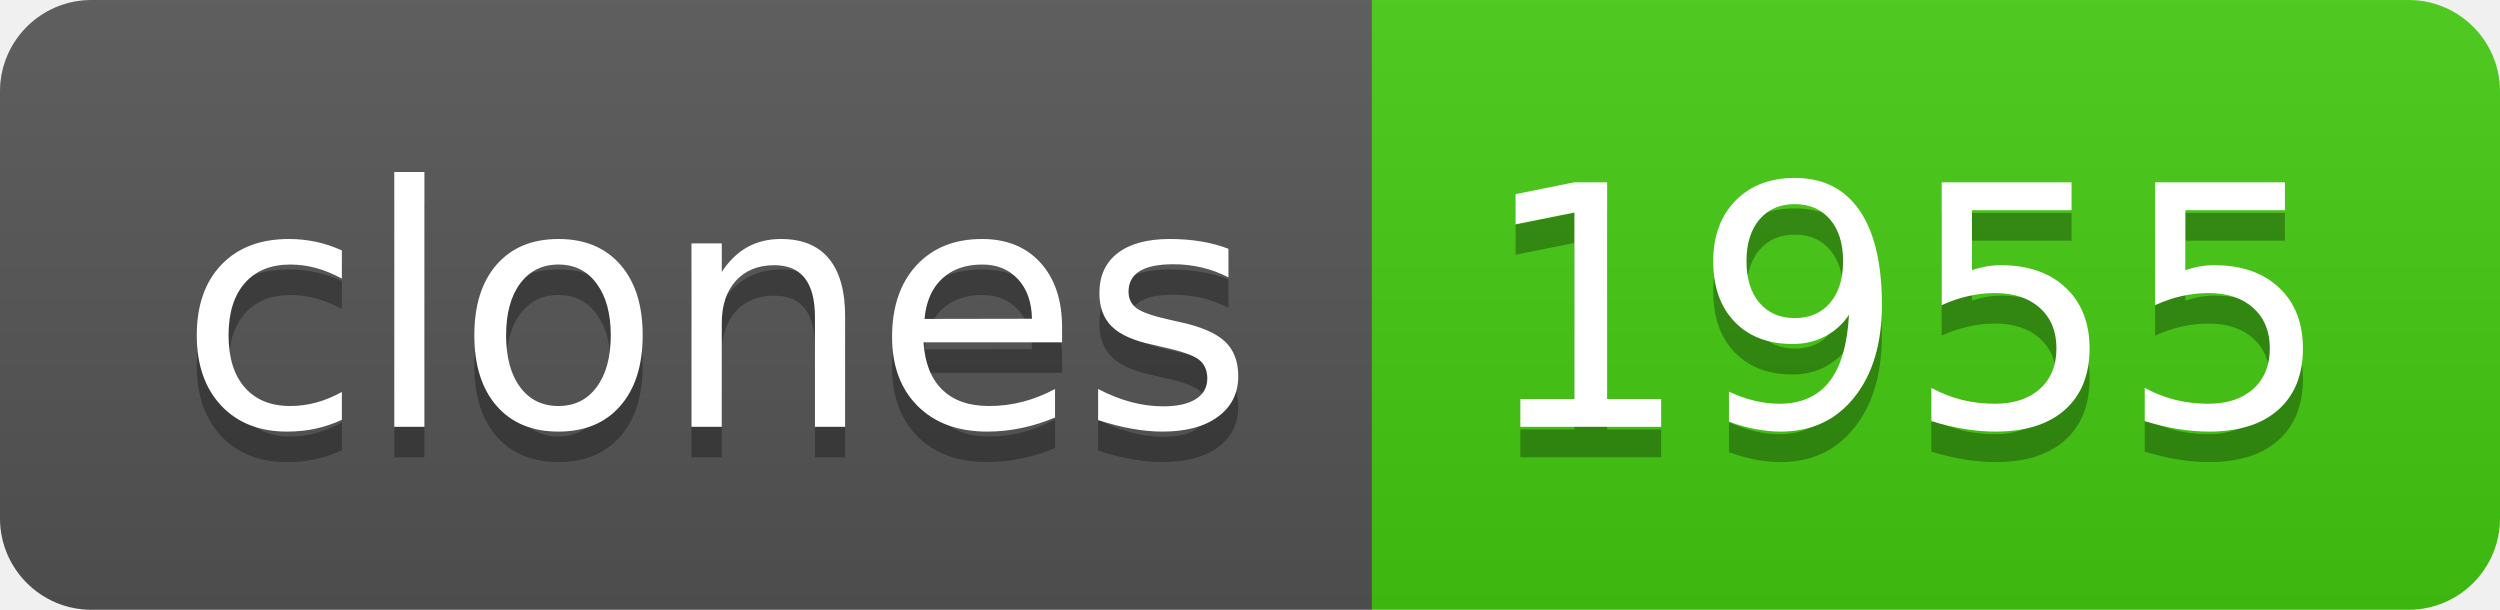
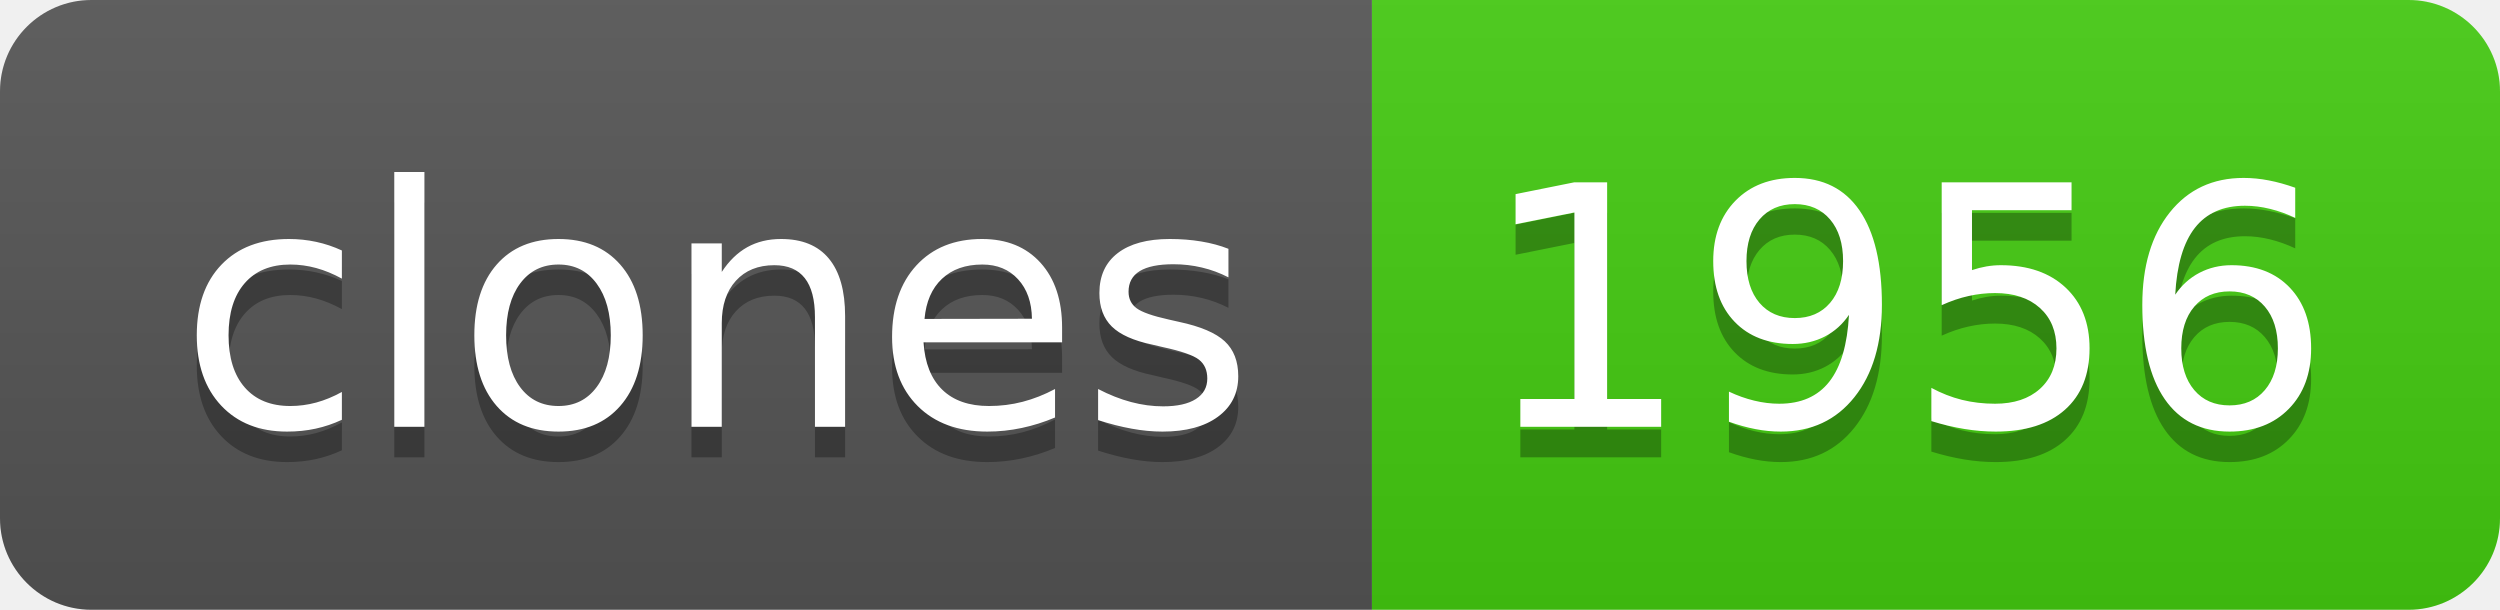
- <svg xmlns="http://www.w3.org/2000/svg" width="82" height="20" role="img" aria-label="clones: 1955">
+ <svg xmlns="http://www.w3.org/2000/svg" width="82" height="20" role="img" aria-label="clones: 1956">
  <linearGradient id="s" x2="0" y2="100%">
    <stop offset="0" stop-color="#bbb" stop-opacity=".1" />
    <stop offset="1" stop-opacity=".1" />
  </linearGradient>
  <clipPath id="r">
    <rect width="82" height="20" rx="3" fill="#fff" />
  </clipPath>
  <g clip-path="url(#r)">
    <rect width="45" height="20" fill="#555" />
    <rect x="45" width="37" height="20" fill="#4c1" />
    <rect width="82" height="20" fill="url(#s)" />
  </g>
  <g fill="#fff" text-anchor="middle" font-family="Verdana,Geneva,DejaVu Sans,sans-serif" text-rendering="geometricPrecision" font-size="110">
    <text aria-hidden="true" x="235" y="150" fill="#010101" fill-opacity=".3" transform="scale(.1)" textLength="350">clones</text>
    <text x="235" y="140" transform="scale(.1)" fill="#fff" textLength="350">clones</text>
-     <text aria-hidden="true" x="625" y="150" fill="#010101" fill-opacity=".3" transform="scale(.1)" textLength="270">1955</text>
-     <text x="625" y="140" transform="scale(.1)" fill="#fff" textLength="270">1955</text>
+     <text aria-hidden="true" x="625" y="150" fill="#010101" fill-opacity=".3" transform="scale(.1)" textLength="270">1956</text>
+     <text x="625" y="140" transform="scale(.1)" fill="#fff" textLength="270">1956</text>
  </g>
</svg>
